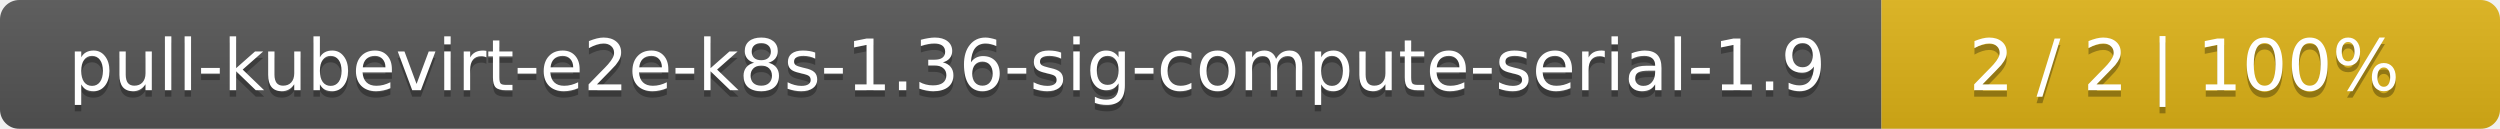
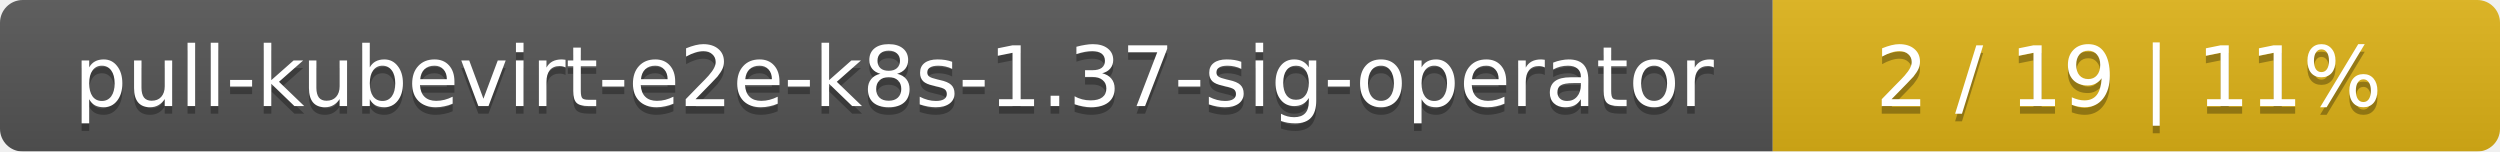
- <svg xmlns="http://www.w3.org/2000/svg" width="388" height="20">
+ <svg xmlns="http://www.w3.org/2000/svg" width="330" height="20">
  <linearGradient id="smooth" x2="0" y2="100%">
    <stop offset="0" stop-color="#bbb" stop-opacity=".1" />
    <stop offset="1" stop-opacity=".1" />
  </linearGradient>
  <mask id="round">
-     <rect width="388" height="20" rx="3" fill="#fff" />
+     <rect width="330" height="20" rx="3" fill="#fff" />
  </mask>
  <g mask="url(#round)">
-     <rect width="292" height="20" fill="#555" />
-     <rect x="292" width="96" height="20" fill="#dfb317" />
-     <rect width="388" height="20" fill="url(#smooth)" />
+     <rect width="234" height="20" fill="#555" />
+     <rect x="234" width="96" height="20" fill="#dfb317" />
+     <rect width="330" height="20" fill="url(#smooth)" />
  </g>
  <g fill="#fff" text-anchor="middle" font-family="DejaVu Sans,Verdana,Geneva,sans-serif" font-size="11">
-     <text x="147" y="15" fill="#010101" fill-opacity=".3">pull-kubevirt-e2e-k8s-1.36-sig-compute-serial-1.9</text>
-     <text x="147" y="14">pull-kubevirt-e2e-k8s-1.36-sig-compute-serial-1.9</text>
-     <text x="339" y="15" fill="#010101" fill-opacity=".3">2 / 2    |    100%</text>
-     <text x="339" y="14">2 / 2    |    100%</text>
+     <text x="118" y="15" fill="#010101" fill-opacity=".3">pull-kubevirt-e2e-k8s-1.37-sig-operator</text>
+     <text x="118" y="14">pull-kubevirt-e2e-k8s-1.37-sig-operator</text>
+     <text x="281" y="15" fill="#010101" fill-opacity=".3">2 / 19    |    11%</text>
+     <text x="281" y="14">2 / 19    |    11%</text>
  </g>
</svg>
